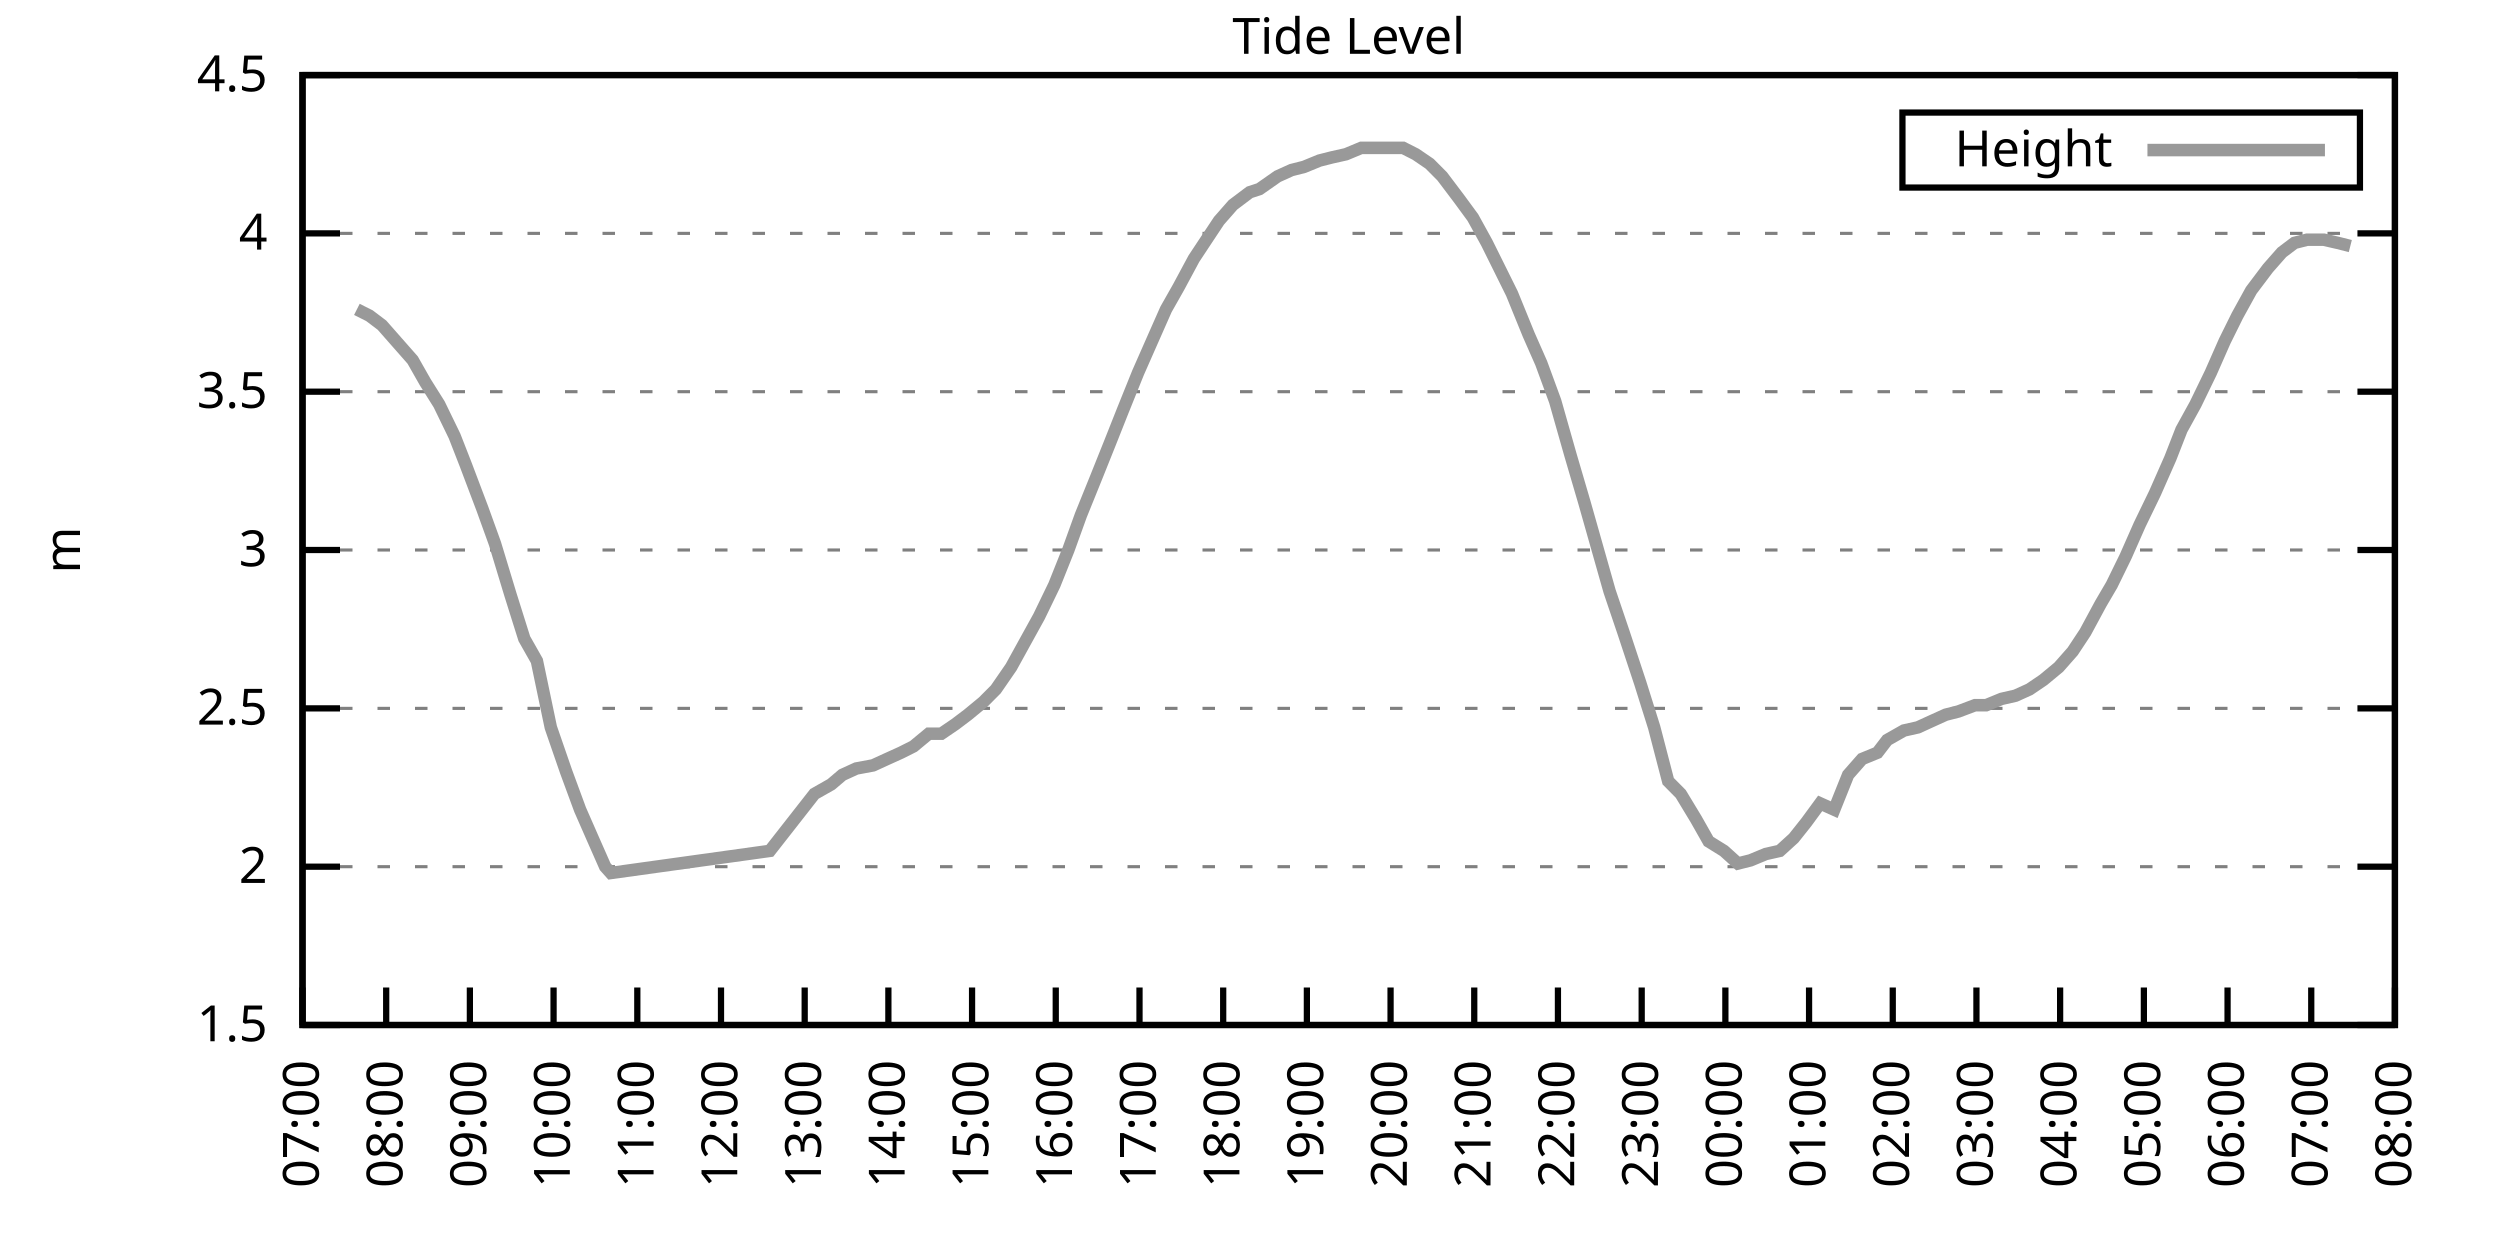
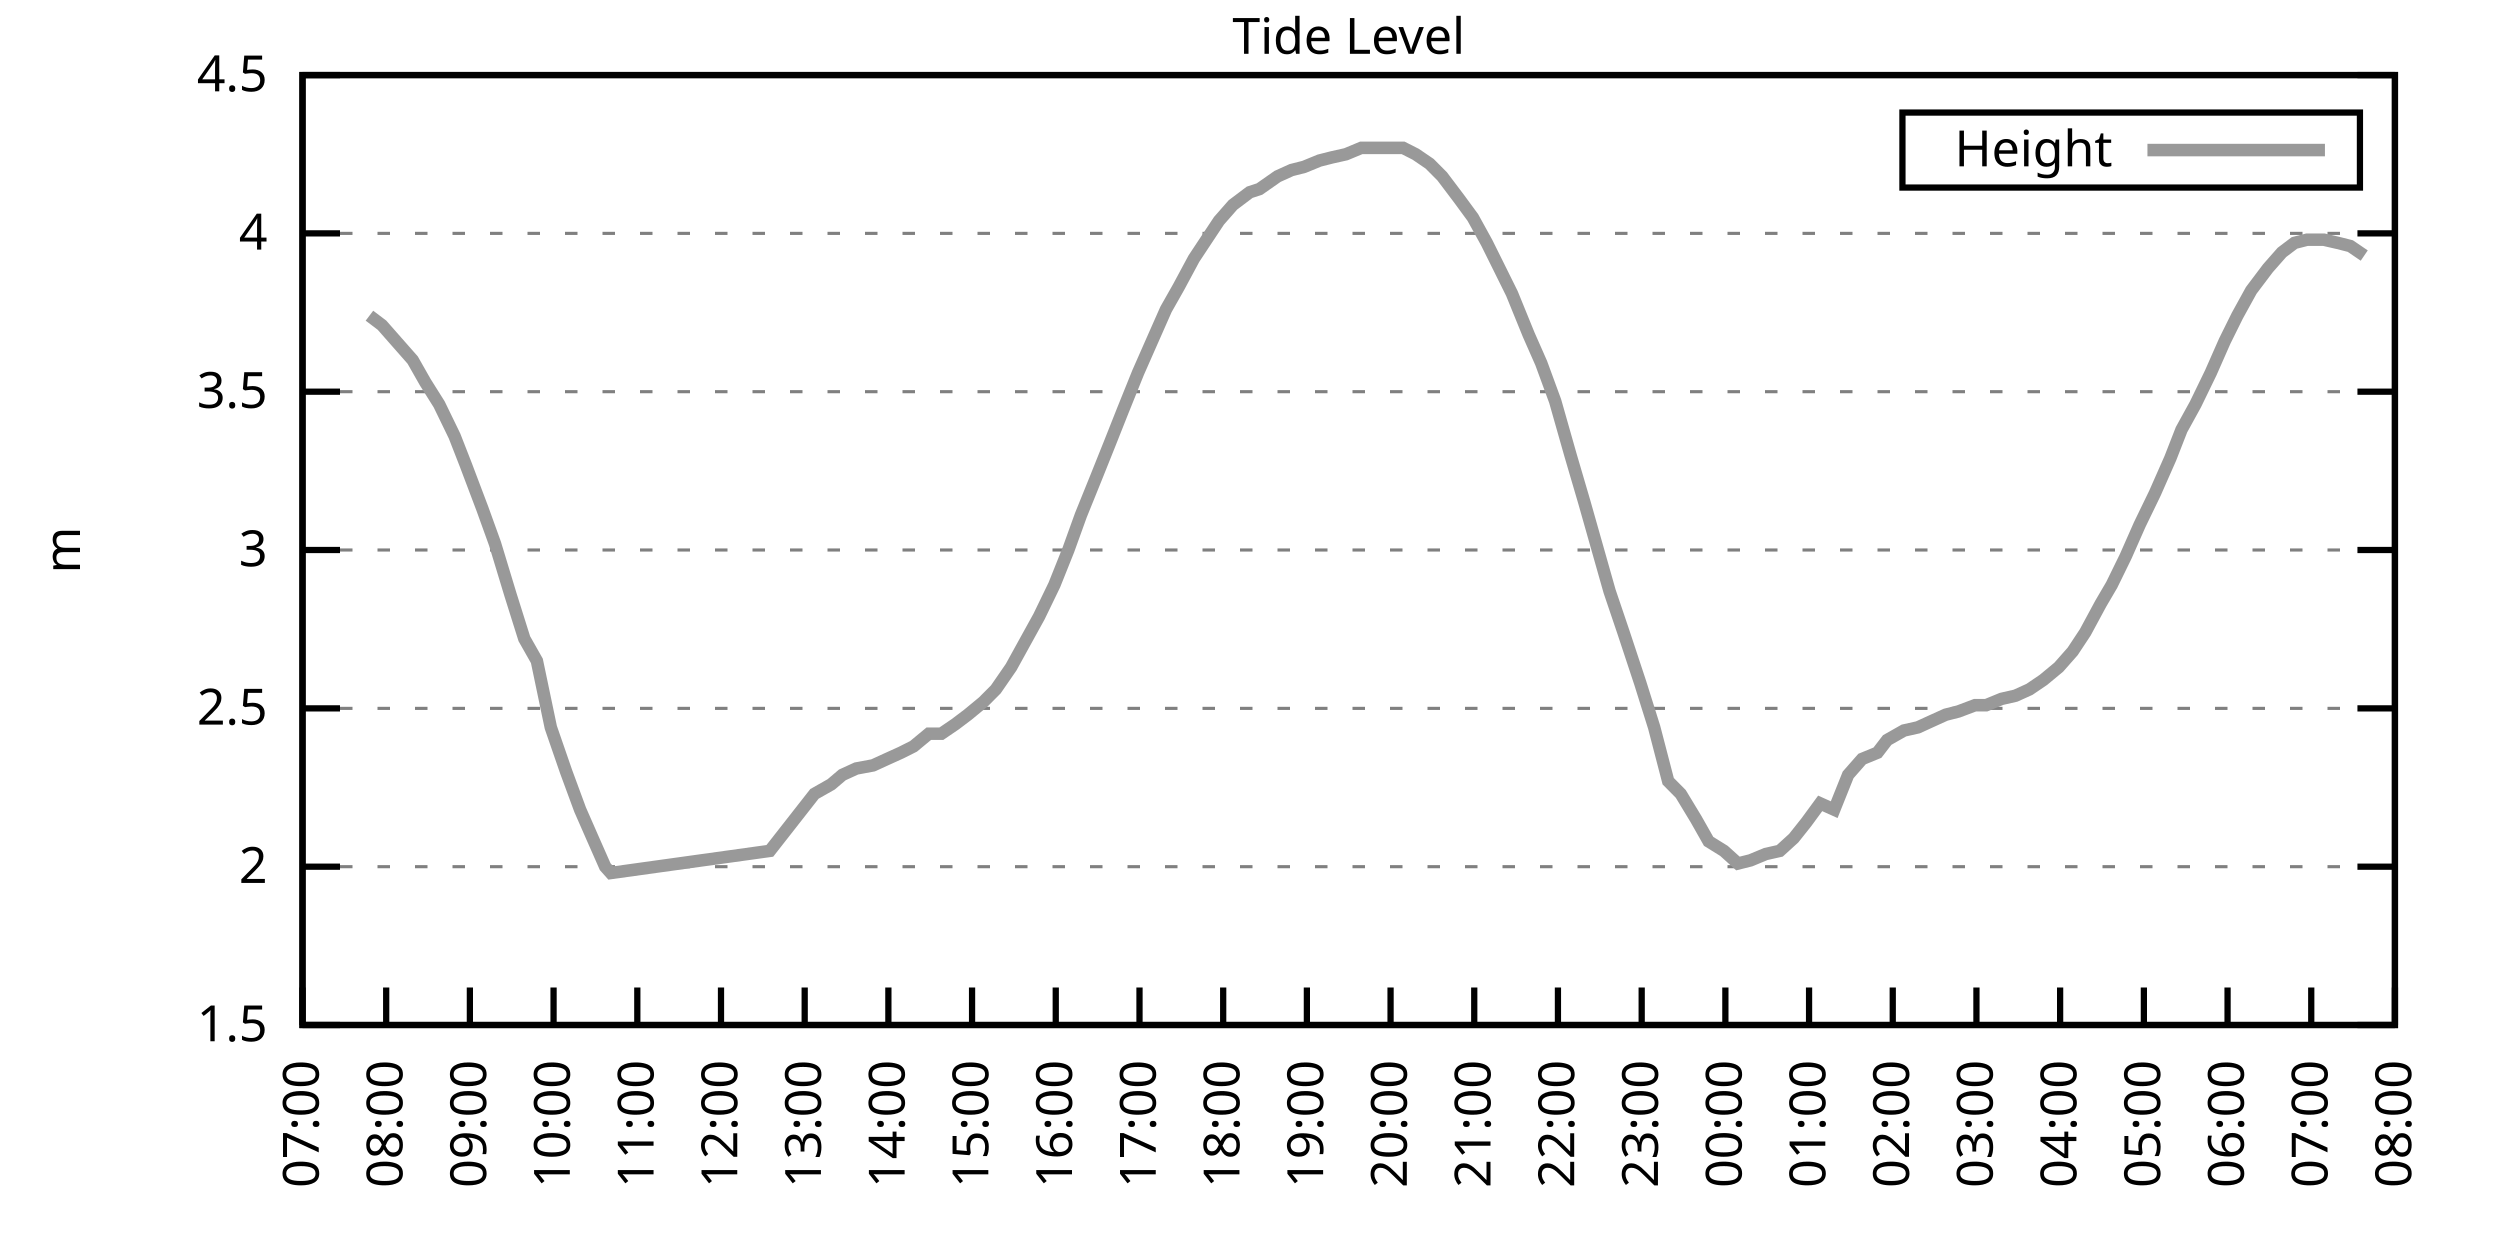
<svg xmlns="http://www.w3.org/2000/svg" xmlns:xlink="http://www.w3.org/1999/xlink" width="400" height="200" viewBox="0 0 400 200">
  <g id="gnuplot_canvas">
    <rect x="0" y="0" width="400" height="200" fill="none" />
    <defs>
      <circle id="gpDot" r="0.5" stroke-width="0.5" stroke="currentColor" />
      <path id="gpPt0" stroke-width="0.333" stroke="currentColor" d="M-1,0 h2 M0,-1 v2" />
      <path id="gpPt1" stroke-width="0.333" stroke="currentColor" d="M-1,-1 L1,1 M1,-1 L-1,1" />
      <path id="gpPt2" stroke-width="0.333" stroke="currentColor" d="M-1,0 L1,0 M0,-1 L0,1 M-1,-1 L1,1 M-1,1 L1,-1" />
      <rect id="gpPt3" stroke-width="0.333" stroke="currentColor" x="-1" y="-1" width="2" height="2" />
      <rect id="gpPt4" stroke-width="0.333" stroke="currentColor" fill="currentColor" x="-1" y="-1" width="2" height="2" />
      <circle id="gpPt5" stroke-width="0.333" stroke="currentColor" cx="0" cy="0" r="1" />
      <use xlink:href="#gpPt5" id="gpPt6" fill="currentColor" stroke="none" />
      <path id="gpPt7" stroke-width="0.333" stroke="currentColor" d="M0,-1.33 L-1.33,0.67 L1.33,0.67 z" />
      <use xlink:href="#gpPt7" id="gpPt8" fill="currentColor" stroke="none" />
      <use xlink:href="#gpPt7" id="gpPt9" stroke="currentColor" transform="rotate(180)" />
      <use xlink:href="#gpPt9" id="gpPt10" fill="currentColor" stroke="none" />
      <use xlink:href="#gpPt3" id="gpPt11" stroke="currentColor" transform="rotate(45)" />
      <use xlink:href="#gpPt11" id="gpPt12" fill="currentColor" stroke="none" />
      <path id="gpPt13" stroke-width="0.333" stroke="currentColor" d="M0,1.330 L1.265,0.411 L0.782,-1.067 L-0.782,-1.076 L-1.265,0.411 z" />
      <use xlink:href="#gpPt13" id="gpPt14" fill="currentColor" stroke="none" />
      <filter id="textbox" filterUnits="objectBoundingBox" x="0" y="0" height="1" width="1">
        <feFlood flood-color="white" flood-opacity="1" result="bgnd" />
        <feComposite in="SourceGraphic" in2="bgnd" operator="atop" />
      </filter>
      <filter id="greybox" filterUnits="objectBoundingBox" x="0" y="0" height="1" width="1">
        <feFlood flood-color="lightgrey" flood-opacity="1" result="grey" />
        <feComposite in="SourceGraphic" in2="grey" operator="atop" />
      </filter>
    </defs>
    <g fill="none" color="white" stroke="currentColor" stroke-width="1.00" stroke-linecap="butt" stroke-linejoin="miter">
</g>
    <g fill="none" color="black" stroke="currentColor" stroke-width="1.00" stroke-linecap="butt" stroke-linejoin="miter">
      <g stroke="none" shape-rendering="crispEdges">
        <polygon fill="rgb(255, 255, 255)" points="48.40,164.00 383.18,164.00 383.18,12.02 48.40,12.02 " />
      </g>
    </g>
    <g fill="none" color="black" stroke="currentColor" stroke-width="1.00" stroke-linecap="butt" stroke-linejoin="miter">
</g>
    <g fill="none" color="black" stroke="black" stroke-width="0.50" stroke-linecap="butt" stroke-linejoin="miter">
</g>
    <g fill="none" color="gray" stroke="currentColor" stroke-width="0.50" stroke-linecap="butt" stroke-linejoin="miter">
      <path stroke="gray" stroke-dasharray="2,4" class="gridline" d="M48.40,164.00 L383.19,164.00  " />
    </g>
    <g fill="none" color="gray" stroke="gray" stroke-width="1.00" stroke-linecap="butt" stroke-linejoin="miter">
</g>
    <g fill="none" color="black" stroke="currentColor" stroke-width="1.00" stroke-linecap="butt" stroke-linejoin="miter">
      <path stroke="black" d="M48.40,164.00 L54.40,164.00 M383.19,164.00 L377.19,164.00  " />
      <g transform="translate(42.80,166.60)" stroke="none" fill="black" font-family="Sans" font-size="8.00" text-anchor="end">
        <text>
          <tspan font-family="Sans"> 1.5</tspan>
        </text>
      </g>
    </g>
    <g fill="none" color="black" stroke="currentColor" stroke-width="1.00" stroke-linecap="butt" stroke-linejoin="miter">
</g>
    <g fill="none" color="black" stroke="black" stroke-width="0.50" stroke-linecap="butt" stroke-linejoin="miter">
</g>
    <g fill="none" color="gray" stroke="currentColor" stroke-width="0.50" stroke-linecap="butt" stroke-linejoin="miter">
      <path stroke="gray" stroke-dasharray="2,4" class="gridline" d="M48.40,138.67 L383.19,138.67  " />
    </g>
    <g fill="none" color="gray" stroke="gray" stroke-width="1.00" stroke-linecap="butt" stroke-linejoin="miter">
</g>
    <g fill="none" color="black" stroke="currentColor" stroke-width="1.00" stroke-linecap="butt" stroke-linejoin="miter">
      <path stroke="black" d="M48.40,138.67 L54.40,138.67 M383.19,138.67 L377.19,138.67  " />
      <g transform="translate(42.80,141.27)" stroke="none" fill="black" font-family="Sans" font-size="8.00" text-anchor="end">
        <text>
          <tspan font-family="Sans"> 2</tspan>
        </text>
      </g>
    </g>
    <g fill="none" color="black" stroke="currentColor" stroke-width="1.00" stroke-linecap="butt" stroke-linejoin="miter">
</g>
    <g fill="none" color="black" stroke="black" stroke-width="0.50" stroke-linecap="butt" stroke-linejoin="miter">
</g>
    <g fill="none" color="gray" stroke="currentColor" stroke-width="0.50" stroke-linecap="butt" stroke-linejoin="miter">
      <path stroke="gray" stroke-dasharray="2,4" class="gridline" d="M48.40,113.34 L383.19,113.34  " />
    </g>
    <g fill="none" color="gray" stroke="gray" stroke-width="1.00" stroke-linecap="butt" stroke-linejoin="miter">
</g>
    <g fill="none" color="black" stroke="currentColor" stroke-width="1.00" stroke-linecap="butt" stroke-linejoin="miter">
      <path stroke="black" d="M48.40,113.34 L54.40,113.34 M383.19,113.34 L377.19,113.34  " />
      <g transform="translate(42.80,115.94)" stroke="none" fill="black" font-family="Sans" font-size="8.00" text-anchor="end">
        <text>
          <tspan font-family="Sans"> 2.5</tspan>
        </text>
      </g>
    </g>
    <g fill="none" color="black" stroke="currentColor" stroke-width="1.00" stroke-linecap="butt" stroke-linejoin="miter">
</g>
    <g fill="none" color="black" stroke="black" stroke-width="0.50" stroke-linecap="butt" stroke-linejoin="miter">
</g>
    <g fill="none" color="gray" stroke="currentColor" stroke-width="0.50" stroke-linecap="butt" stroke-linejoin="miter">
      <path stroke="gray" stroke-dasharray="2,4" class="gridline" d="M48.40,88.00 L383.19,88.00  " />
    </g>
    <g fill="none" color="gray" stroke="gray" stroke-width="1.00" stroke-linecap="butt" stroke-linejoin="miter">
</g>
    <g fill="none" color="black" stroke="currentColor" stroke-width="1.00" stroke-linecap="butt" stroke-linejoin="miter">
      <path stroke="black" d="M48.40,88.00 L54.40,88.00 M383.19,88.00 L377.19,88.00  " />
      <g transform="translate(42.80,90.60)" stroke="none" fill="black" font-family="Sans" font-size="8.00" text-anchor="end">
        <text>
          <tspan font-family="Sans"> 3</tspan>
        </text>
      </g>
    </g>
    <g fill="none" color="black" stroke="currentColor" stroke-width="1.00" stroke-linecap="butt" stroke-linejoin="miter">
</g>
    <g fill="none" color="black" stroke="black" stroke-width="0.50" stroke-linecap="butt" stroke-linejoin="miter">
</g>
    <g fill="none" color="gray" stroke="currentColor" stroke-width="0.50" stroke-linecap="butt" stroke-linejoin="miter">
      <path stroke="gray" stroke-dasharray="2,4" class="gridline" d="M48.40,62.67 L383.19,62.67  " />
    </g>
    <g fill="none" color="gray" stroke="gray" stroke-width="1.00" stroke-linecap="butt" stroke-linejoin="miter">
</g>
    <g fill="none" color="black" stroke="currentColor" stroke-width="1.00" stroke-linecap="butt" stroke-linejoin="miter">
      <path stroke="black" d="M48.40,62.67 L54.40,62.67 M383.19,62.67 L377.19,62.67  " />
      <g transform="translate(42.80,65.27)" stroke="none" fill="black" font-family="Sans" font-size="8.00" text-anchor="end">
        <text>
          <tspan font-family="Sans"> 3.5</tspan>
        </text>
      </g>
    </g>
    <g fill="none" color="black" stroke="currentColor" stroke-width="1.00" stroke-linecap="butt" stroke-linejoin="miter">
</g>
    <g fill="none" color="black" stroke="black" stroke-width="0.50" stroke-linecap="butt" stroke-linejoin="miter">
</g>
    <g fill="none" color="gray" stroke="currentColor" stroke-width="0.50" stroke-linecap="butt" stroke-linejoin="miter">
      <path stroke="gray" stroke-dasharray="2,4" class="gridline" d="M48.40,37.34 L383.19,37.34  " />
    </g>
    <g fill="none" color="gray" stroke="gray" stroke-width="1.00" stroke-linecap="butt" stroke-linejoin="miter">
</g>
    <g fill="none" color="black" stroke="currentColor" stroke-width="1.00" stroke-linecap="butt" stroke-linejoin="miter">
      <path stroke="black" d="M48.40,37.34 L54.40,37.34 M383.19,37.34 L377.19,37.34  " />
      <g transform="translate(42.80,39.94)" stroke="none" fill="black" font-family="Sans" font-size="8.00" text-anchor="end">
        <text>
          <tspan font-family="Sans"> 4</tspan>
        </text>
      </g>
    </g>
    <g fill="none" color="black" stroke="currentColor" stroke-width="1.00" stroke-linecap="butt" stroke-linejoin="miter">
</g>
    <g fill="none" color="black" stroke="black" stroke-width="0.50" stroke-linecap="butt" stroke-linejoin="miter">
</g>
    <g fill="none" color="gray" stroke="currentColor" stroke-width="0.50" stroke-linecap="butt" stroke-linejoin="miter">
      <path stroke="gray" stroke-dasharray="2,4" class="gridline" d="M48.40,12.01 L383.19,12.01  " />
    </g>
    <g fill="none" color="gray" stroke="gray" stroke-width="1.00" stroke-linecap="butt" stroke-linejoin="miter">
</g>
    <g fill="none" color="black" stroke="currentColor" stroke-width="1.00" stroke-linecap="butt" stroke-linejoin="miter">
      <path stroke="black" d="M48.40,12.01 L54.40,12.01 M383.19,12.01 L377.19,12.01  " />
      <g transform="translate(42.80,14.61)" stroke="none" fill="black" font-family="Sans" font-size="8.00" text-anchor="end">
        <text>
          <tspan font-family="Sans"> 4.5</tspan>
        </text>
      </g>
    </g>
    <g fill="none" color="black" stroke="currentColor" stroke-width="1.00" stroke-linecap="butt" stroke-linejoin="miter">
      <path stroke="black" d="M48.40,164.00 L48.40,158.00  " />
      <g transform="translate(51.00,169.60) rotate(270.00)" stroke="none" fill="black" font-family="Sans" font-size="8.00" text-anchor="end">
        <text>
          <tspan font-family="Sans">07:00</tspan>
        </text>
      </g>
    </g>
    <g fill="none" color="black" stroke="currentColor" stroke-width="1.00" stroke-linecap="butt" stroke-linejoin="miter">
      <path stroke="black" d="M61.79,164.00 L61.79,158.00  " />
      <g transform="translate(64.39,169.60) rotate(270.00)" stroke="none" fill="black" font-family="Sans" font-size="8.00" text-anchor="end">
        <text>
          <tspan font-family="Sans">08:00</tspan>
        </text>
      </g>
    </g>
    <g fill="none" color="black" stroke="currentColor" stroke-width="1.00" stroke-linecap="butt" stroke-linejoin="miter">
      <path stroke="black" d="M75.18,164.00 L75.18,158.00  " />
      <g transform="translate(77.78,169.60) rotate(270.00)" stroke="none" fill="black" font-family="Sans" font-size="8.00" text-anchor="end">
        <text>
          <tspan font-family="Sans">09:00</tspan>
        </text>
      </g>
    </g>
    <g fill="none" color="black" stroke="currentColor" stroke-width="1.00" stroke-linecap="butt" stroke-linejoin="miter">
      <path stroke="black" d="M88.57,164.00 L88.57,158.00  " />
      <g transform="translate(91.17,169.60) rotate(270.00)" stroke="none" fill="black" font-family="Sans" font-size="8.00" text-anchor="end">
        <text>
          <tspan font-family="Sans">10:00</tspan>
        </text>
      </g>
    </g>
    <g fill="none" color="black" stroke="currentColor" stroke-width="1.00" stroke-linecap="butt" stroke-linejoin="miter">
      <path stroke="black" d="M101.97,164.00 L101.97,158.00  " />
      <g transform="translate(104.57,169.60) rotate(270.00)" stroke="none" fill="black" font-family="Sans" font-size="8.00" text-anchor="end">
        <text>
          <tspan font-family="Sans">11:00</tspan>
        </text>
      </g>
    </g>
    <g fill="none" color="black" stroke="currentColor" stroke-width="1.00" stroke-linecap="butt" stroke-linejoin="miter">
      <path stroke="black" d="M115.36,164.00 L115.36,158.00  " />
      <g transform="translate(117.96,169.60) rotate(270.00)" stroke="none" fill="black" font-family="Sans" font-size="8.00" text-anchor="end">
        <text>
          <tspan font-family="Sans">12:00</tspan>
        </text>
      </g>
    </g>
    <g fill="none" color="black" stroke="currentColor" stroke-width="1.00" stroke-linecap="butt" stroke-linejoin="miter">
      <path stroke="black" d="M128.75,164.00 L128.75,158.00  " />
      <g transform="translate(131.35,169.60) rotate(270.00)" stroke="none" fill="black" font-family="Sans" font-size="8.00" text-anchor="end">
        <text>
          <tspan font-family="Sans">13:00</tspan>
        </text>
      </g>
    </g>
    <g fill="none" color="black" stroke="currentColor" stroke-width="1.00" stroke-linecap="butt" stroke-linejoin="miter">
      <path stroke="black" d="M142.14,164.00 L142.14,158.00  " />
      <g transform="translate(144.74,169.60) rotate(270.00)" stroke="none" fill="black" font-family="Sans" font-size="8.00" text-anchor="end">
        <text>
          <tspan font-family="Sans">14:00</tspan>
        </text>
      </g>
    </g>
    <g fill="none" color="black" stroke="currentColor" stroke-width="1.00" stroke-linecap="butt" stroke-linejoin="miter">
      <path stroke="black" d="M155.53,164.00 L155.53,158.00  " />
      <g transform="translate(158.13,169.60) rotate(270.00)" stroke="none" fill="black" font-family="Sans" font-size="8.00" text-anchor="end">
        <text>
          <tspan font-family="Sans">15:00</tspan>
        </text>
      </g>
    </g>
    <g fill="none" color="black" stroke="currentColor" stroke-width="1.00" stroke-linecap="butt" stroke-linejoin="miter">
      <path stroke="black" d="M168.92,164.00 L168.92,158.00  " />
      <g transform="translate(171.52,169.60) rotate(270.00)" stroke="none" fill="black" font-family="Sans" font-size="8.00" text-anchor="end">
        <text>
          <tspan font-family="Sans">16:00</tspan>
        </text>
      </g>
    </g>
    <g fill="none" color="black" stroke="currentColor" stroke-width="1.00" stroke-linecap="butt" stroke-linejoin="miter">
      <path stroke="black" d="M182.32,164.00 L182.32,158.00  " />
      <g transform="translate(184.92,169.60) rotate(270.00)" stroke="none" fill="black" font-family="Sans" font-size="8.00" text-anchor="end">
        <text>
          <tspan font-family="Sans">17:00</tspan>
        </text>
      </g>
    </g>
    <g fill="none" color="black" stroke="currentColor" stroke-width="1.00" stroke-linecap="butt" stroke-linejoin="miter">
      <path stroke="black" d="M195.71,164.00 L195.71,158.00  " />
      <g transform="translate(198.31,169.60) rotate(270.00)" stroke="none" fill="black" font-family="Sans" font-size="8.00" text-anchor="end">
        <text>
          <tspan font-family="Sans">18:00</tspan>
        </text>
      </g>
    </g>
    <g fill="none" color="black" stroke="currentColor" stroke-width="1.00" stroke-linecap="butt" stroke-linejoin="miter">
      <path stroke="black" d="M209.10,164.00 L209.10,158.00  " />
      <g transform="translate(211.70,169.60) rotate(270.00)" stroke="none" fill="black" font-family="Sans" font-size="8.00" text-anchor="end">
        <text>
          <tspan font-family="Sans">19:00</tspan>
        </text>
      </g>
    </g>
    <g fill="none" color="black" stroke="currentColor" stroke-width="1.00" stroke-linecap="butt" stroke-linejoin="miter">
      <path stroke="black" d="M222.49,164.00 L222.49,158.00  " />
      <g transform="translate(225.09,169.60) rotate(270.00)" stroke="none" fill="black" font-family="Sans" font-size="8.00" text-anchor="end">
        <text>
          <tspan font-family="Sans">20:00</tspan>
        </text>
      </g>
    </g>
    <g fill="none" color="black" stroke="currentColor" stroke-width="1.00" stroke-linecap="butt" stroke-linejoin="miter">
      <path stroke="black" d="M235.88,164.00 L235.88,158.00  " />
      <g transform="translate(238.48,169.60) rotate(270.00)" stroke="none" fill="black" font-family="Sans" font-size="8.00" text-anchor="end">
        <text>
          <tspan font-family="Sans">21:00</tspan>
        </text>
      </g>
    </g>
    <g fill="none" color="black" stroke="currentColor" stroke-width="1.00" stroke-linecap="butt" stroke-linejoin="miter">
      <path stroke="black" d="M249.27,164.00 L249.27,158.00  " />
      <g transform="translate(251.87,169.60) rotate(270.00)" stroke="none" fill="black" font-family="Sans" font-size="8.00" text-anchor="end">
        <text>
          <tspan font-family="Sans">22:00</tspan>
        </text>
      </g>
    </g>
    <g fill="none" color="black" stroke="currentColor" stroke-width="1.00" stroke-linecap="butt" stroke-linejoin="miter">
      <path stroke="black" d="M262.67,164.00 L262.67,158.00  " />
      <g transform="translate(265.27,169.60) rotate(270.00)" stroke="none" fill="black" font-family="Sans" font-size="8.00" text-anchor="end">
        <text>
          <tspan font-family="Sans">23:00</tspan>
        </text>
      </g>
    </g>
    <g fill="none" color="black" stroke="currentColor" stroke-width="1.00" stroke-linecap="butt" stroke-linejoin="miter">
      <path stroke="black" d="M276.06,164.00 L276.06,158.00  " />
      <g transform="translate(278.66,169.60) rotate(270.00)" stroke="none" fill="black" font-family="Sans" font-size="8.00" text-anchor="end">
        <text>
          <tspan font-family="Sans">00:00</tspan>
        </text>
      </g>
    </g>
    <g fill="none" color="black" stroke="currentColor" stroke-width="1.00" stroke-linecap="butt" stroke-linejoin="miter">
      <path stroke="black" d="M289.45,164.00 L289.45,158.00  " />
      <g transform="translate(292.05,169.60) rotate(270.00)" stroke="none" fill="black" font-family="Sans" font-size="8.00" text-anchor="end">
        <text>
          <tspan font-family="Sans">01:00</tspan>
        </text>
      </g>
    </g>
    <g fill="none" color="black" stroke="currentColor" stroke-width="1.00" stroke-linecap="butt" stroke-linejoin="miter">
      <path stroke="black" d="M302.84,164.00 L302.84,158.00  " />
      <g transform="translate(305.44,169.60) rotate(270.00)" stroke="none" fill="black" font-family="Sans" font-size="8.00" text-anchor="end">
        <text>
          <tspan font-family="Sans">02:00</tspan>
        </text>
      </g>
    </g>
    <g fill="none" color="black" stroke="currentColor" stroke-width="1.00" stroke-linecap="butt" stroke-linejoin="miter">
      <path stroke="black" d="M316.23,164.00 L316.23,158.00  " />
      <g transform="translate(318.83,169.60) rotate(270.00)" stroke="none" fill="black" font-family="Sans" font-size="8.00" text-anchor="end">
        <text>
          <tspan font-family="Sans">03:00</tspan>
        </text>
      </g>
    </g>
    <g fill="none" color="black" stroke="currentColor" stroke-width="1.00" stroke-linecap="butt" stroke-linejoin="miter">
      <path stroke="black" d="M329.62,164.00 L329.62,158.00  " />
      <g transform="translate(332.22,169.60) rotate(270.00)" stroke="none" fill="black" font-family="Sans" font-size="8.00" text-anchor="end">
        <text>
          <tspan font-family="Sans">04:00</tspan>
        </text>
      </g>
    </g>
    <g fill="none" color="black" stroke="currentColor" stroke-width="1.00" stroke-linecap="butt" stroke-linejoin="miter">
      <path stroke="black" d="M343.02,164.00 L343.02,158.00  " />
      <g transform="translate(345.62,169.60) rotate(270.00)" stroke="none" fill="black" font-family="Sans" font-size="8.00" text-anchor="end">
        <text>
          <tspan font-family="Sans">05:00</tspan>
        </text>
      </g>
    </g>
    <g fill="none" color="black" stroke="currentColor" stroke-width="1.00" stroke-linecap="butt" stroke-linejoin="miter">
      <path stroke="black" d="M356.41,164.00 L356.41,158.00  " />
      <g transform="translate(359.01,169.60) rotate(270.00)" stroke="none" fill="black" font-family="Sans" font-size="8.00" text-anchor="end">
        <text>
          <tspan font-family="Sans">06:00</tspan>
        </text>
      </g>
    </g>
    <g fill="none" color="black" stroke="currentColor" stroke-width="1.00" stroke-linecap="butt" stroke-linejoin="miter">
      <path stroke="black" d="M369.80,164.00 L369.80,158.00  " />
      <g transform="translate(372.40,169.60) rotate(270.00)" stroke="none" fill="black" font-family="Sans" font-size="8.00" text-anchor="end">
        <text>
          <tspan font-family="Sans">07:00</tspan>
        </text>
      </g>
    </g>
    <g fill="none" color="black" stroke="currentColor" stroke-width="1.00" stroke-linecap="butt" stroke-linejoin="miter">
      <path stroke="black" d="M383.19,164.00 L383.19,158.00  " />
      <g transform="translate(385.79,169.60) rotate(270.00)" stroke="none" fill="black" font-family="Sans" font-size="8.00" text-anchor="end">
        <text>
          <tspan font-family="Sans">08:00</tspan>
        </text>
      </g>
    </g>
    <g fill="none" color="black" stroke="currentColor" stroke-width="1.00" stroke-linecap="butt" stroke-linejoin="miter">
</g>
    <g fill="none" color="black" stroke="currentColor" stroke-width="1.00" stroke-linecap="butt" stroke-linejoin="miter">
      <path stroke="black" d="M48.40,12.01 L48.40,164.00 L383.19,164.00 L383.19,12.01 L48.40,12.01 Z  " />
    </g>
    <g fill="none" color="black" stroke="currentColor" stroke-width="1.00" stroke-linecap="butt" stroke-linejoin="miter">
</g>
    <g fill="none" color="black" stroke="currentColor" stroke-width="1.00" stroke-linecap="butt" stroke-linejoin="miter">
      <path stroke="black" d="M304.39,30.01 L304.39,18.01 L377.59,18.01 L377.59,30.01 L304.39,30.01 Z  " />
    </g>
    <g id="Tide_level_plot_1">
      <g fill="none" color="white" stroke="black" stroke-width="2.00" stroke-linecap="butt" stroke-linejoin="miter">
</g>
      <g fill="none" color="black" stroke="currentColor" stroke-width="2.00" stroke-linecap="butt" stroke-linejoin="miter">
        <g transform="translate(337.99,26.61)" stroke="none" fill="black" font-family="Sans" font-size="8.00" text-anchor="end">
          <text>
            <tspan font-family="Sans">Height</tspan>
          </text>
        </g>
      </g>
      <g fill="none" color="black" stroke="currentColor" stroke-width="2.00" stroke-linecap="butt" stroke-linejoin="miter">
-         <path stroke="rgb(153, 153, 153)" d="M343.59,24.01 L371.99,24.01 M57.10,49.50 L59.11,50.51 L61.12,52.03 L66.03,57.61 L68.04,61.15 L70.27,64.70   L72.73,69.77 L74.51,74.33 L77.19,81.42 L79.20,86.99 L81.66,95.10 L83.89,102.19 L85.90,105.74 L88.13,116.38   L90.58,123.47 L92.82,129.55 L94.82,134.11 L96.83,138.67 L97.73,139.68 L123.17,136.14 L130.31,127.02 L132.99,125.50   L134.78,123.98 L137.01,122.96 L139.69,122.46 L141.92,121.44 L144.15,120.43 L146.16,119.42 L148.61,117.39 L150.62,117.39   L152.85,115.87 L154.86,114.35 L157.32,112.32 L159.33,110.30 L161.78,106.75 L164.01,102.70 L166.25,98.64 L168.70,93.58   L170.93,88.00 L172.94,82.43 L175.40,76.35 L177.63,70.78 L179.64,65.71 L182.09,59.63 L184.32,54.57 L186.56,49.50   L188.57,45.95 L191.02,41.39 L193.03,38.35 L195.04,35.32 L197.27,32.78 L199.95,30.76 L201.51,30.25 L204.41,28.22   L206.64,27.21 L208.65,26.70 L211.11,25.69 L213.12,25.18 L215.35,24.68 L217.80,23.66 L219.37,23.66 L222.04,23.66   L224.50,23.66 L226.51,24.68 L228.74,26.20 L230.75,28.22 L233.43,31.77 L235.66,34.81 L237.89,38.86 L239.90,42.91   L241.91,46.97 L244.59,53.55 L246.60,58.11 L248.83,64.19 L251.28,72.81 L253.51,80.41 L255.52,87.50 L257.53,94.59   L259.76,101.18 L262.44,109.28 L264.67,116.38 L266.91,124.99 L268.92,127.02 L271.37,131.07 L273.38,134.62 L275.83,136.14   L278.07,138.16 L280.07,137.66 L282.53,136.64 L284.76,136.14 L286.99,134.11 L289.00,131.58 L291.23,128.54 L293.47,129.55   L295.70,123.98 L297.93,121.44 L300.39,120.43 L301.95,118.40 L304.63,116.88 L306.86,116.38 L309.09,115.36 L311.32,114.35   L313.33,113.84 L316.01,112.83 L317.79,112.83 L320.25,111.82 L322.48,111.31 L324.71,110.30 L326.95,108.78 L329.40,106.75   L331.63,104.22 L333.64,101.18 L336.10,96.62 L337.88,93.58 L340.11,89.02 L342.35,83.95 L344.80,78.89 L347.26,73.31   L349.04,68.75 L351.27,64.70 L353.73,59.63 L355.96,54.57 L357.97,50.51 L360.20,46.46 L362.88,42.91 L365.11,40.38   L367.12,38.86 L369.13,38.35 L371.81,38.35 L374.04,38.86 L376.05,39.37  " />
+         <path stroke="rgb(153, 153, 153)" d="M343.59,24.01 L371.99,24.01 M59.11,50.51 L61.12,52.03 L66.03,57.61 L68.04,61.15 L70.27,64.70 L72.73,69.77   L74.51,74.33 L77.19,81.42 L79.20,86.99 L81.66,95.10 L83.89,102.19 L85.90,105.74 L88.13,116.38 L90.58,123.47   L92.82,129.55 L94.82,134.11 L96.83,138.67 L97.73,139.68 L123.17,136.14 L130.31,127.02 L132.99,125.50 L134.78,123.98   L137.01,122.96 L139.69,122.46 L141.92,121.44 L144.15,120.43 L146.16,119.42 L148.61,117.39 L150.62,117.39 L152.85,115.87   L154.86,114.35 L157.32,112.32 L159.33,110.30 L161.78,106.75 L164.01,102.70 L166.25,98.64 L168.70,93.58 L170.93,88.00   L172.94,82.43 L175.40,76.35 L177.63,70.78 L179.64,65.71 L182.09,59.63 L184.32,54.57 L186.56,49.50 L188.57,45.95   L191.02,41.39 L193.03,38.35 L195.04,35.32 L197.27,32.78 L199.95,30.76 L201.51,30.25 L204.41,28.22 L206.64,27.21   L208.65,26.70 L211.11,25.69 L213.12,25.18 L215.35,24.68 L217.80,23.66 L219.37,23.66 L222.04,23.66 L224.50,23.66   L226.51,24.68 L228.74,26.20 L230.75,28.22 L233.43,31.77 L235.66,34.81 L237.89,38.86 L239.90,42.91 L241.91,46.97   L244.59,53.55 L246.60,58.11 L248.83,64.19 L251.28,72.81 L253.51,80.41 L255.52,87.50 L257.53,94.59 L259.76,101.18   L262.44,109.28 L264.67,116.38 L266.91,124.99 L268.92,127.02 L271.37,131.07 L273.38,134.62 L275.83,136.14 L278.07,138.16   L280.07,137.66 L282.53,136.64 L284.76,136.14 L286.99,134.11 L289.00,131.58 L291.23,128.54 L293.47,129.55 L295.70,123.98   L297.93,121.44 L300.39,120.43 L301.95,118.40 L304.63,116.88 L306.86,116.38 L309.09,115.36 L311.32,114.35 L313.33,113.84   L316.01,112.83 L317.79,112.83 L320.25,111.82 L322.48,111.31 L324.71,110.30 L326.95,108.78 L329.40,106.75 L331.63,104.22   L333.64,101.18 L336.10,96.62 L337.88,93.58 L340.11,89.02 L342.35,83.95 L344.80,78.89 L347.26,73.31 L349.04,68.75   L351.27,64.70 L353.73,59.63 L355.96,54.57 L357.97,50.51 L360.20,46.46 L362.88,42.91 L365.11,40.38 L367.12,38.86   L369.13,38.35 L371.81,38.35 L374.04,38.86 L376.05,39.37 L378.28,40.89  " />
      </g>
    </g>
    <g fill="none" color="black" stroke="currentColor" stroke-width="2.00" stroke-linecap="butt" stroke-linejoin="miter">
</g>
    <g fill="none" color="black" stroke="black" stroke-width="1.00" stroke-linecap="butt" stroke-linejoin="miter">
</g>
    <g fill="none" color="black" stroke="currentColor" stroke-width="1.00" stroke-linecap="butt" stroke-linejoin="miter">
      <path stroke="black" d="M48.40,12.01 L48.40,164.00 L383.19,164.00 L383.19,12.01 L48.40,12.01 Z  " />
      <g transform="translate(12.80,88.01) rotate(270.00)" stroke="none" fill="black" font-family="Sans" font-size="8.00" text-anchor="middle">
        <text>
          <tspan font-family="Sans">m</tspan>
        </text>
      </g>
    </g>
    <g fill="none" color="black" stroke="currentColor" stroke-width="1.00" stroke-linecap="butt" stroke-linejoin="miter">
</g>
    <g fill="none" color="black" stroke="currentColor" stroke-width="1.00" stroke-linecap="butt" stroke-linejoin="miter">
      <g transform="translate(215.79,8.61)" stroke="none" fill="black" font-family="Sans" font-size="8.00" text-anchor="middle">
        <text>
          <tspan font-family="Sans">Tide Level</tspan>
        </text>
      </g>
    </g>
    <g fill="none" color="black" stroke="currentColor" stroke-width="1.00" stroke-linecap="butt" stroke-linejoin="miter">
</g>
  </g>
</svg>
